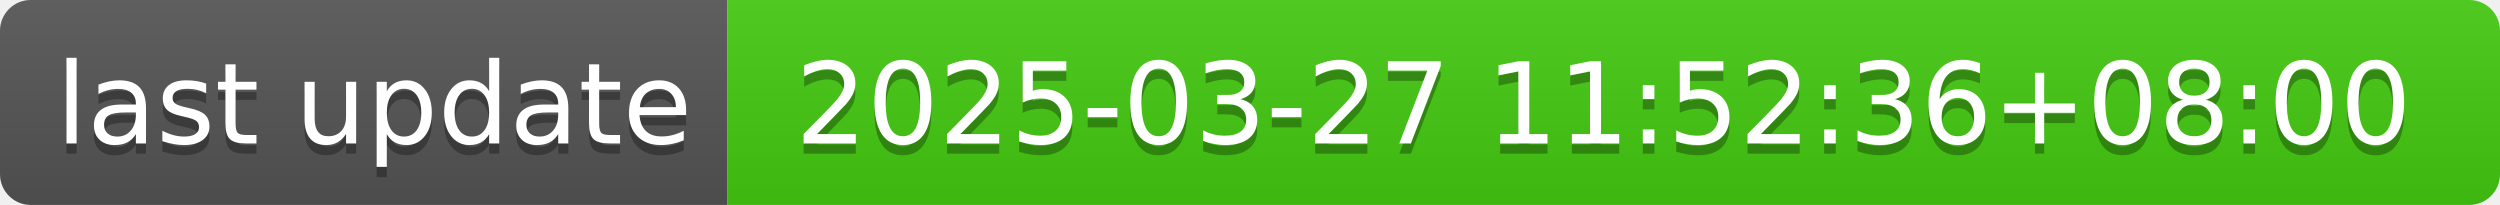
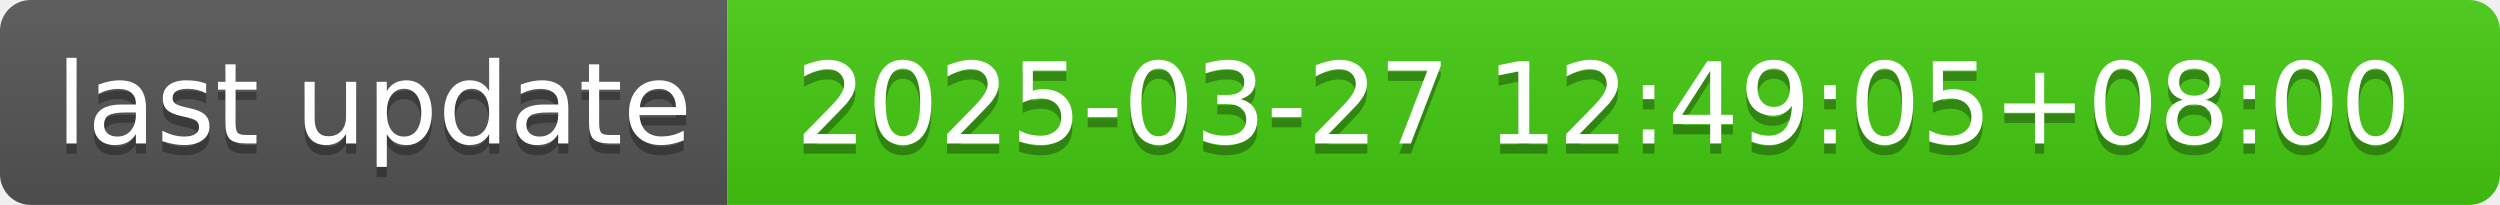
- <svg xmlns="http://www.w3.org/2000/svg" width="244" height="20" role="img" aria-label="last update: 2025-03-27 11:52:36+08:00">
+ <svg xmlns="http://www.w3.org/2000/svg" width="244" height="20" role="img" aria-label="last update: 2025-03-27 12:49:05+08:00">
  <linearGradient id="s" x2="0" y2="100%">
    <stop offset="0" stop-color="#bbb" stop-opacity=".1" />
    <stop offset="1" stop-opacity=".1" />
  </linearGradient>
  <clipPath id="r">
    <rect width="244" height="20" rx="3" fill="#fff" />
  </clipPath>
  <g clip-path="url(#r)">
    <rect width="71" height="20" fill="#555" />
    <rect x="71" width="173" height="20" fill="#4c1" />
    <rect width="244" height="20" fill="url(#s)" />
  </g>
  <g fill="#fff" text-anchor="middle" font-family="Verdana,Geneva,DejaVu Sans,sans-serif" text-rendering="geometricPrecision" font-size="110">
    <text aria-hidden="true" x="365" y="150" fill="#010101" fill-opacity=".3" transform="scale(.1)" textLength="610">last update</text>
    <text x="365" y="140" transform="scale(.1)" fill="#fff" textLength="610">last update</text>
-     <text aria-hidden="true" x="1565" y="150" fill="#010101" fill-opacity=".3" transform="scale(.1)" textLength="1630">2025-03-27 11:52:36+08:00</text>
-     <text x="1565" y="140" transform="scale(.1)" fill="#fff" textLength="1630">2025-03-27 11:52:36+08:00</text>
+     <text aria-hidden="true" x="1565" y="150" fill="#010101" fill-opacity=".3" transform="scale(.1)" textLength="1630">2025-03-27 12:49:05+08:00</text>
+     <text x="1565" y="140" transform="scale(.1)" fill="#fff" textLength="1630">2025-03-27 12:49:05+08:00</text>
  </g>
</svg>
